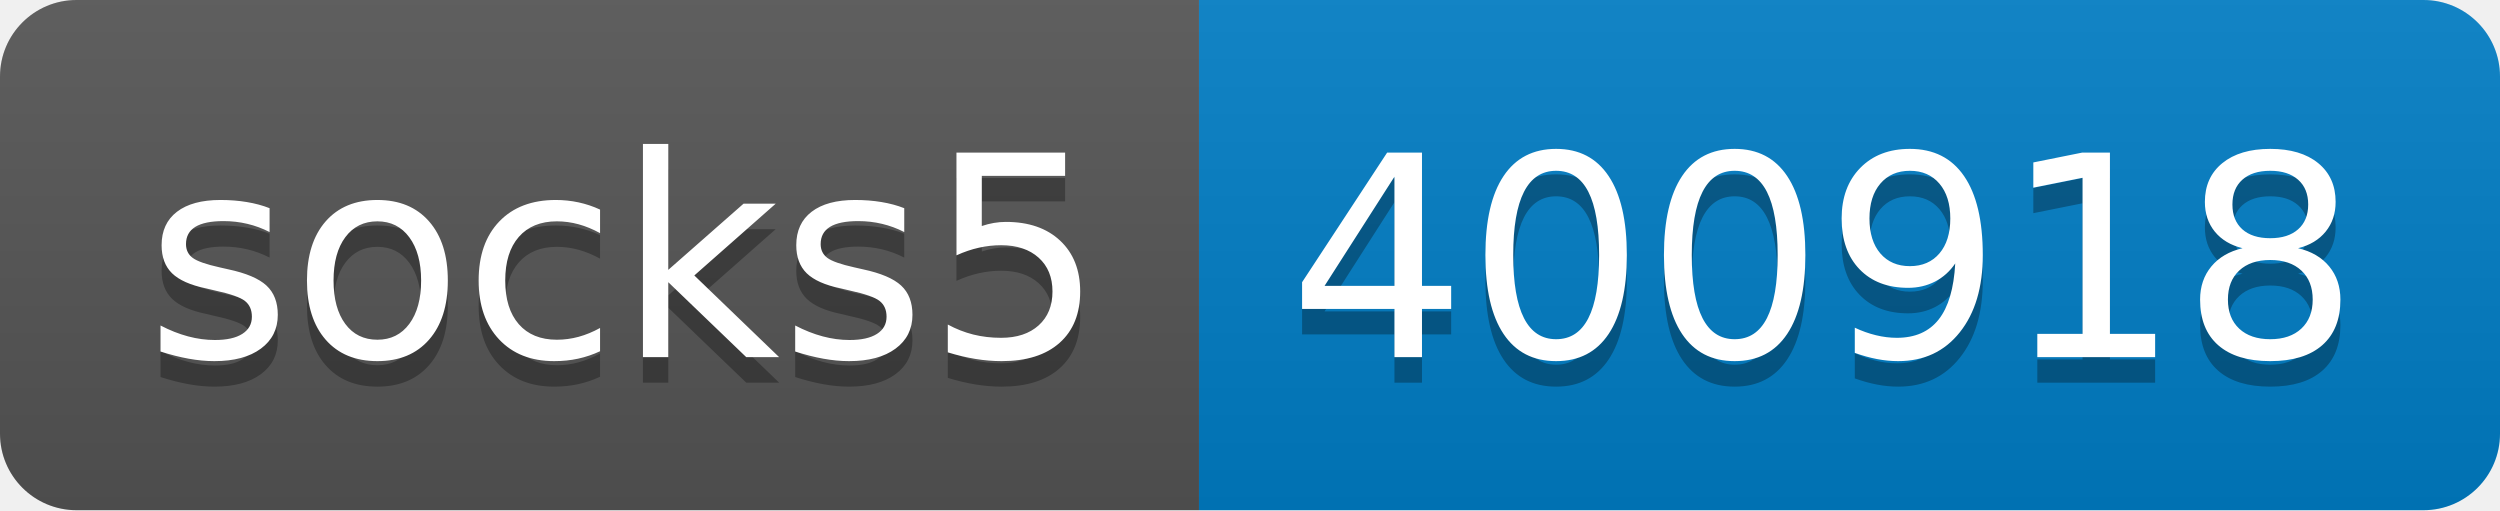
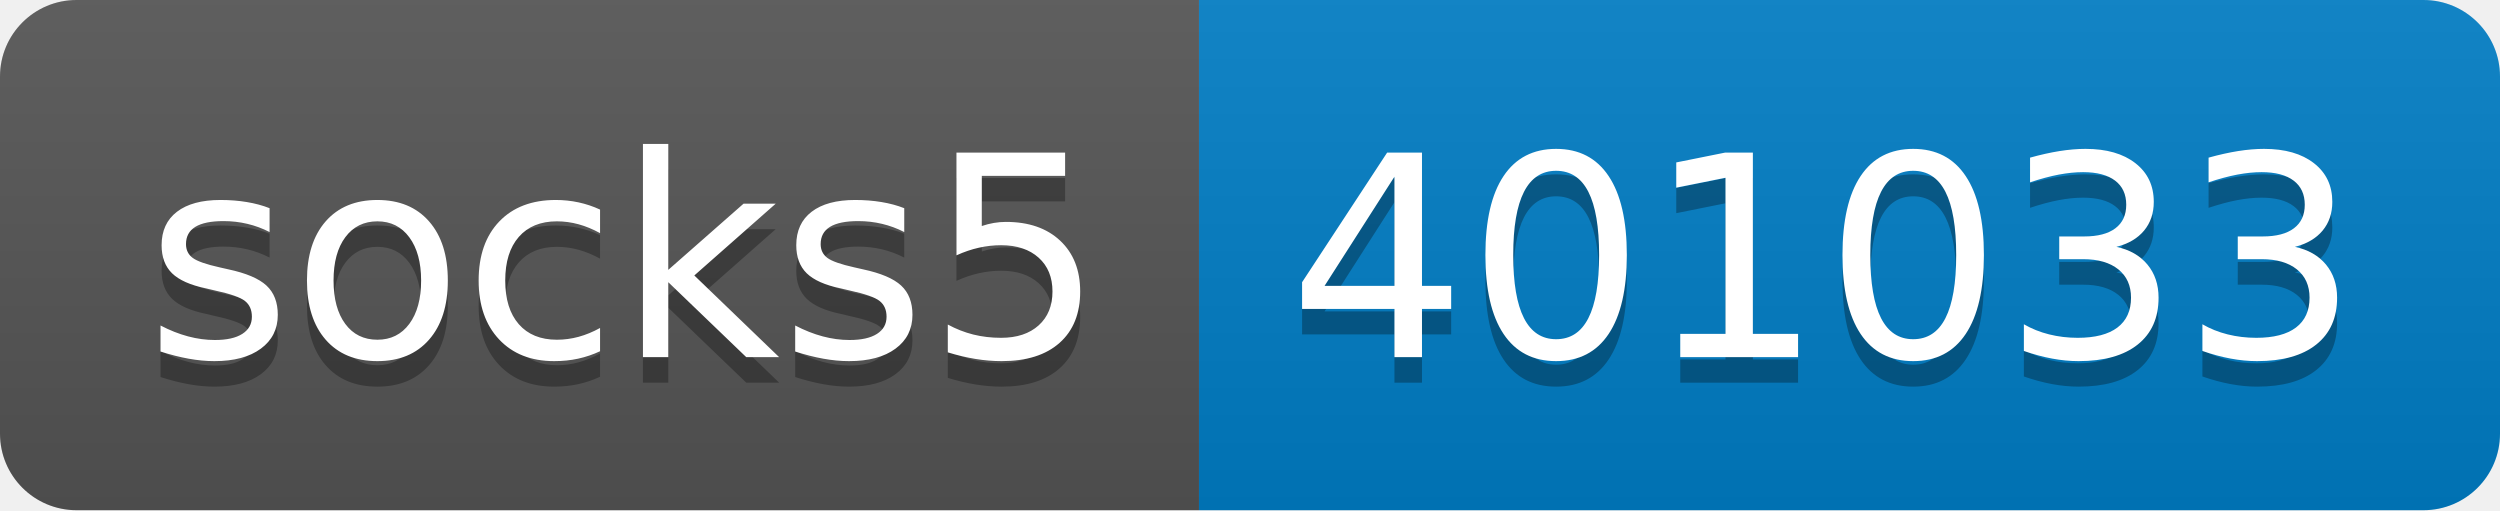
- <svg xmlns="http://www.w3.org/2000/svg" width="98" height="20" role="img" aria-label="socks5: 400918">
+ <svg xmlns="http://www.w3.org/2000/svg" width="98" height="20" role="img" aria-label="socks5: 401033">
  <linearGradient id="s" x2="0" y2="100%">
    <stop offset="0" stop-color="#bbb" stop-opacity=".1" />
    <stop offset="1" stop-opacity=".1" />
  </linearGradient>
  <clipPath id="r">
    <rect width="98" height="20" rx="3" fill="#fff" />
  </clipPath>
  <g clip-path="url(#r)">
    <rect width="47" height="20" fill="#555" />
    <rect x="47" width="51" height="20" fill="#007ec6" />
    <rect width="98" height="20" fill="url(#s)" />
  </g>
  <g fill="#fff" text-anchor="middle" font-family="Verdana,Geneva,DejaVu Sans,sans-serif" text-rendering="geometricPrecision" font-size="110">
    <text aria-hidden="true" x="245" y="150" fill="#010101" fill-opacity=".3" transform="scale(.1)" textLength="370">socks5</text>
    <text x="245" y="140" transform="scale(.1)" fill="#fff" textLength="370">socks5</text>
-     <text aria-hidden="true" x="715" y="150" fill="#010101" fill-opacity=".3" transform="scale(.1)" textLength="410">400918</text>
-     <text x="715" y="140" transform="scale(.1)" fill="#fff" textLength="410">400918</text>
+     <text aria-hidden="true" x="715" y="150" fill="#010101" fill-opacity=".3" transform="scale(.1)" textLength="410">401033</text>
+     <text x="715" y="140" transform="scale(.1)" fill="#fff" textLength="410">401033</text>
  </g>
</svg>
